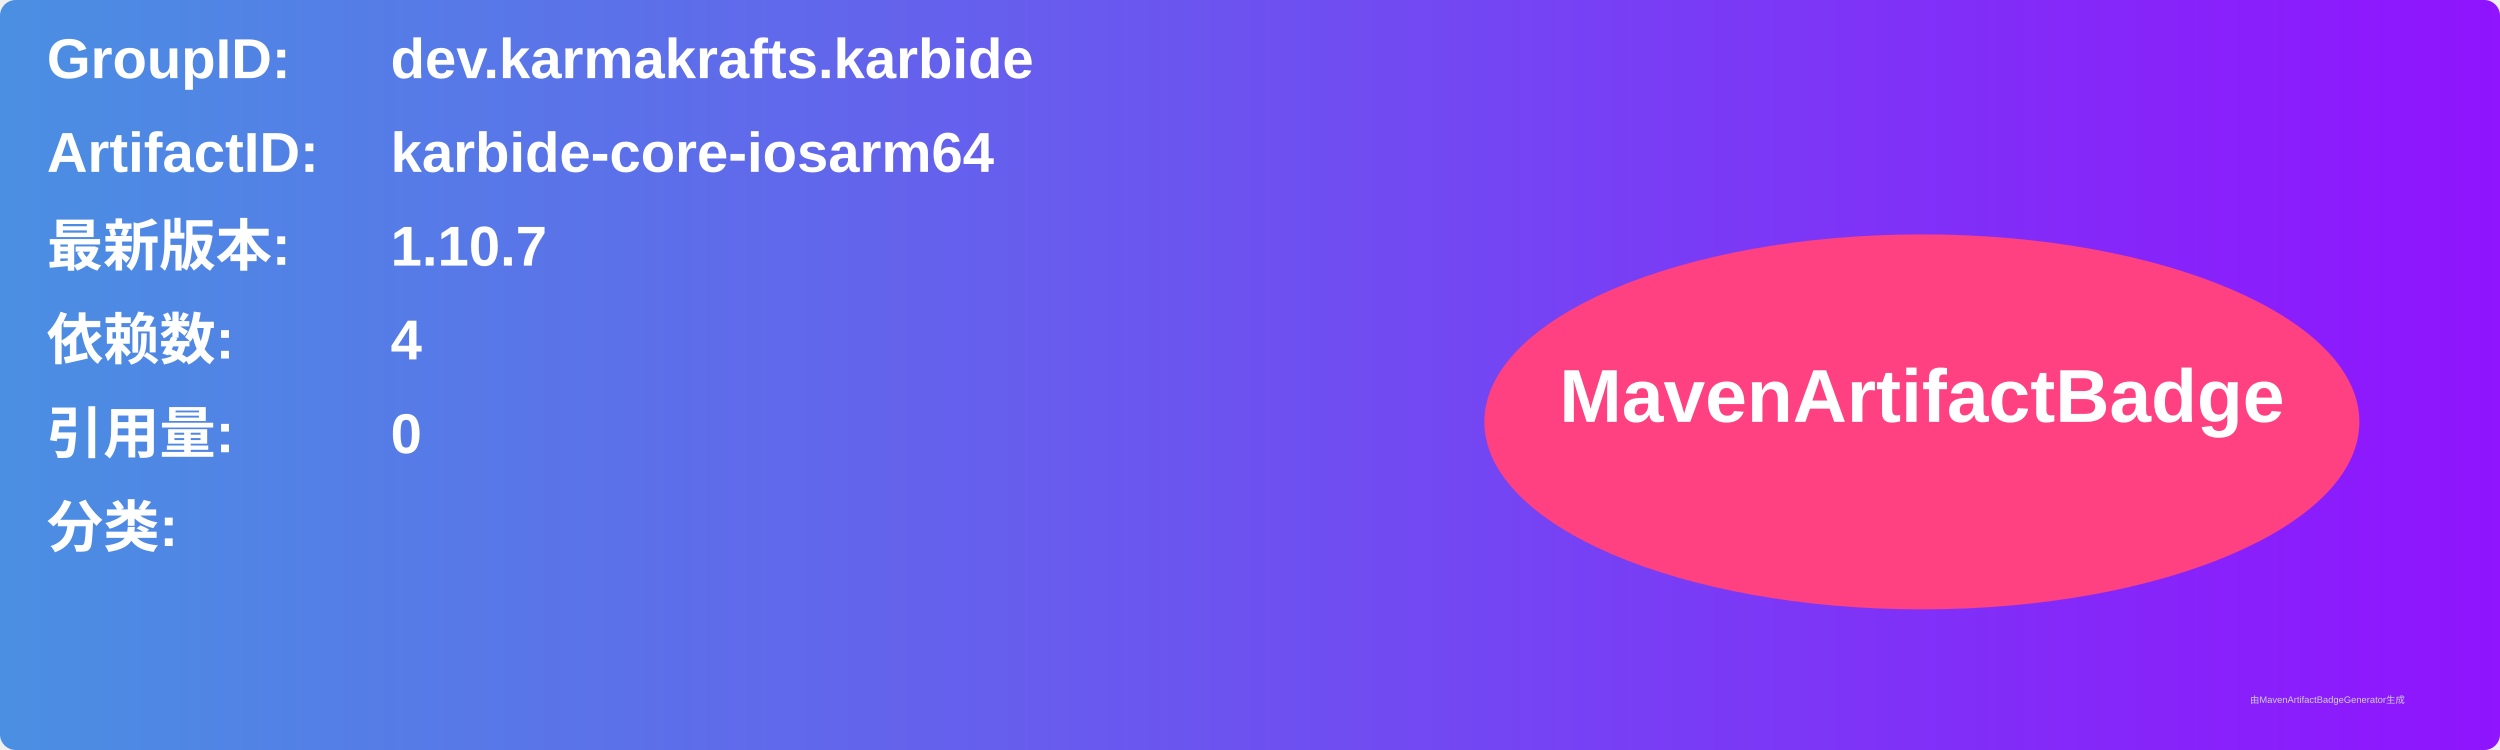
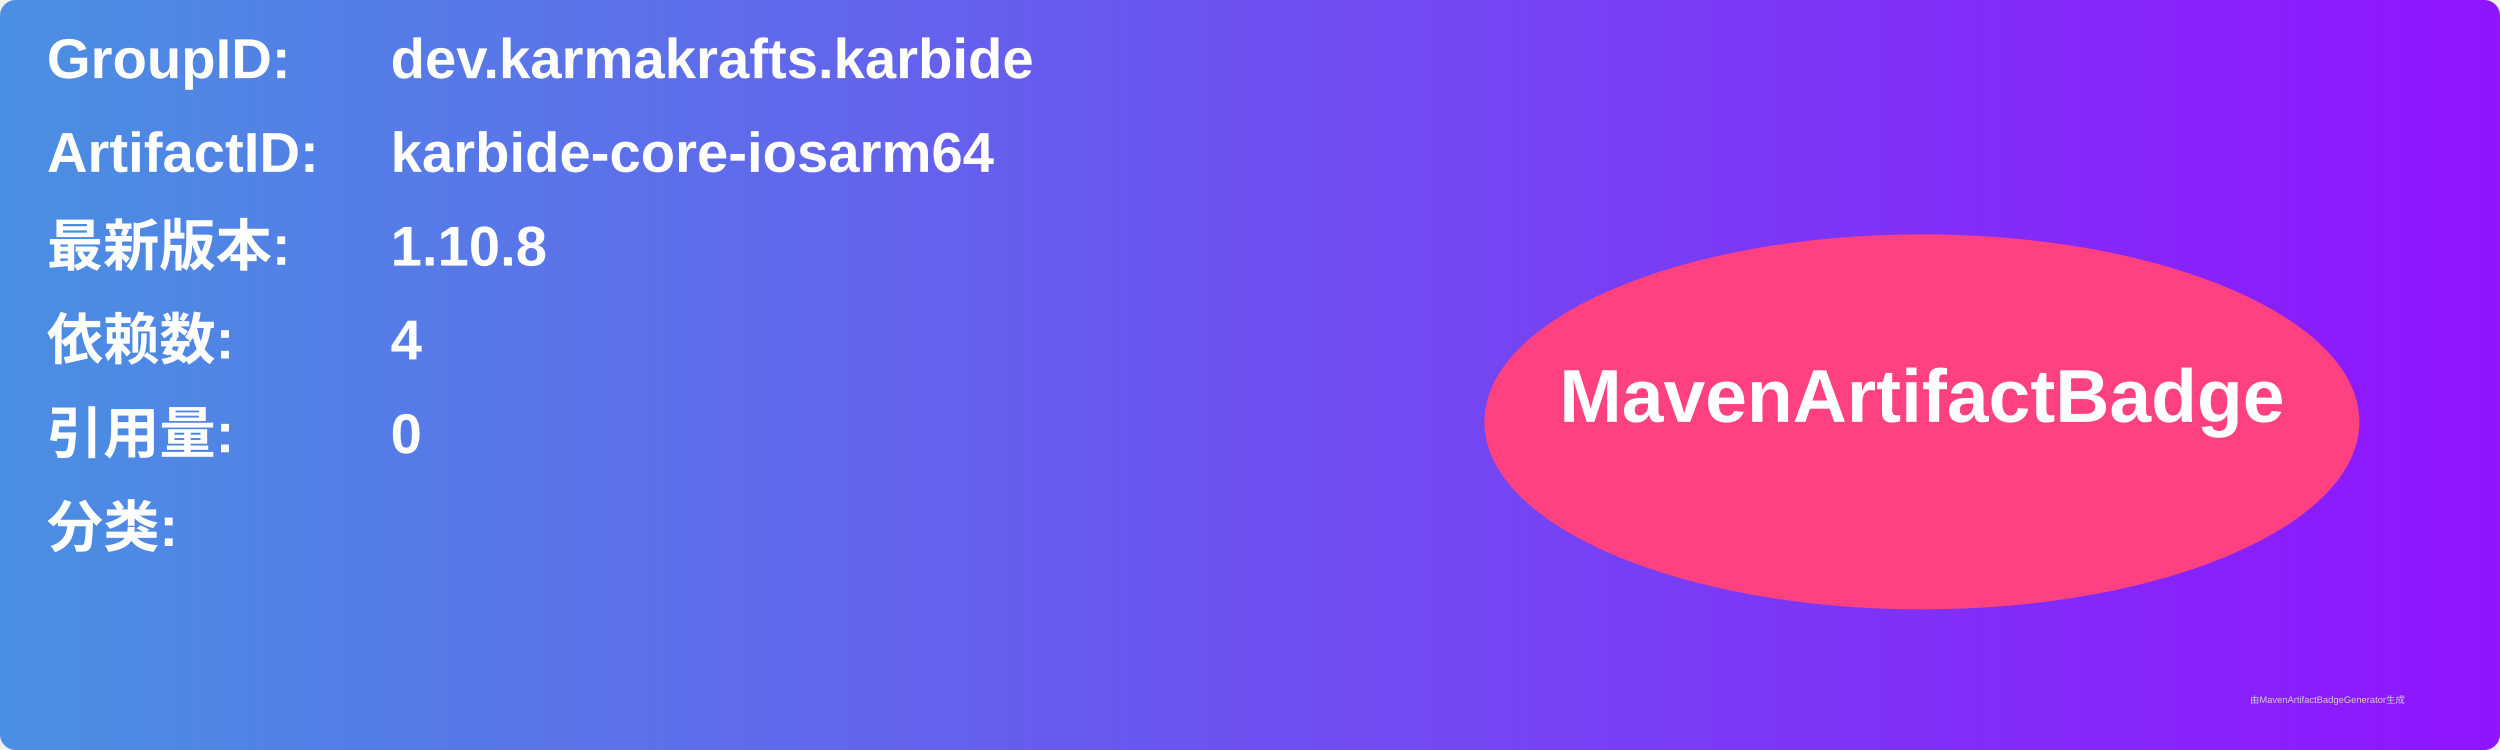
<svg xmlns="http://www.w3.org/2000/svg" width="800" height="240" viewBox="0 0 800 240">
  <linearGradient id="grad" x1="0%" y1="0%" x2="100%" y2="0%">
    <stop offset="0%" stop-color="#4a90e2" />
    <stop offset="100%" stop-color="#9013fe" />
  </linearGradient>
  <rect width="100%" height="100%" rx="5" ry="5" fill="url(#grad)" />
  <g transform="translate(15, 15)">
    <text x="0" y="10" font-family="Arial" font-size="18" fill="white" font-weight="bold" width="260">GroupID:</text>
    <text x="110" y="10" font-family="Arial" font-size="18" fill="white" font-weight="bold" width="460">dev.karmakrafts.karbide</text>
    <text x="0" y="40" font-family="Arial" font-size="18" fill="white" font-weight="bold" width="260">ArtifactID:</text>
    <text x="110" y="40" font-family="Arial" font-size="18" fill="white" font-weight="bold" width="460">karbide-core-iosarm64</text>
    <text x="0" y="70" font-family="Arial" font-size="18" fill="white" font-weight="bold">最新版本:</text>
    <text x="110" y="70" font-family="Arial" font-size="18" fill="white" font-weight="bold">
-       <tspan font-weight="bold">1.10.7</tspan>
+       <tspan font-weight="bold">1.10.8</tspan>
    </text>
    <text x="0" y="100" font-family="Arial" font-size="18" fill="white" font-weight="bold">依赖数: </text>
    <text x="110" y="100" font-family="Arial" font-size="18" fill="white">
      <tspan font-weight="bold">4</tspan>
    </text>
    <text x="0" y="130" font-family="Arial" font-size="18" fill="white" font-weight="bold">引用量: </text>
    <text x="110" y="130" font-family="Arial" font-size="18" fill="white">
      <tspan font-weight="bold">0</tspan>
    </text>
    <text x="0" y="160" font-family="Arial" font-size="18" fill="white" font-weight="bold">分类:</text>
    <text x="10" y="190" font-family="Arial" font-size="10" fill="white">
      <tspan font-weight="bold" />
    </text>
    <ellipse cx="600" cy="120" rx="140" ry="60" fill="#ff4081" />
    <text x="600" y="120" text-anchor="middle" font-family="Arial" font-size="24" fill="white" font-weight="bold">MavenArtifactBadge</text>
  </g>
  <text x="720" y="225" font-family="Arial" font-size="3" fill="#d0d0d0">由MavenArtifactBadgeGenerator生成</text>
</svg>
